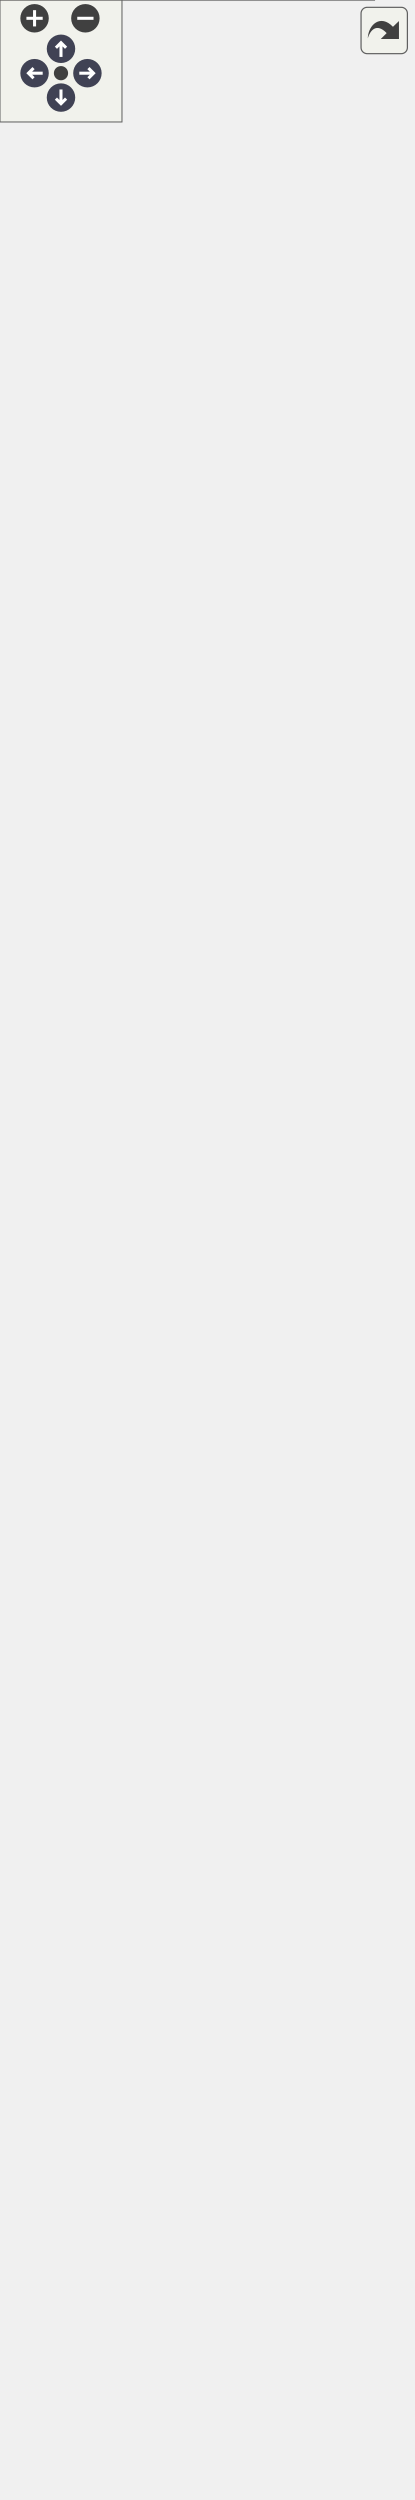
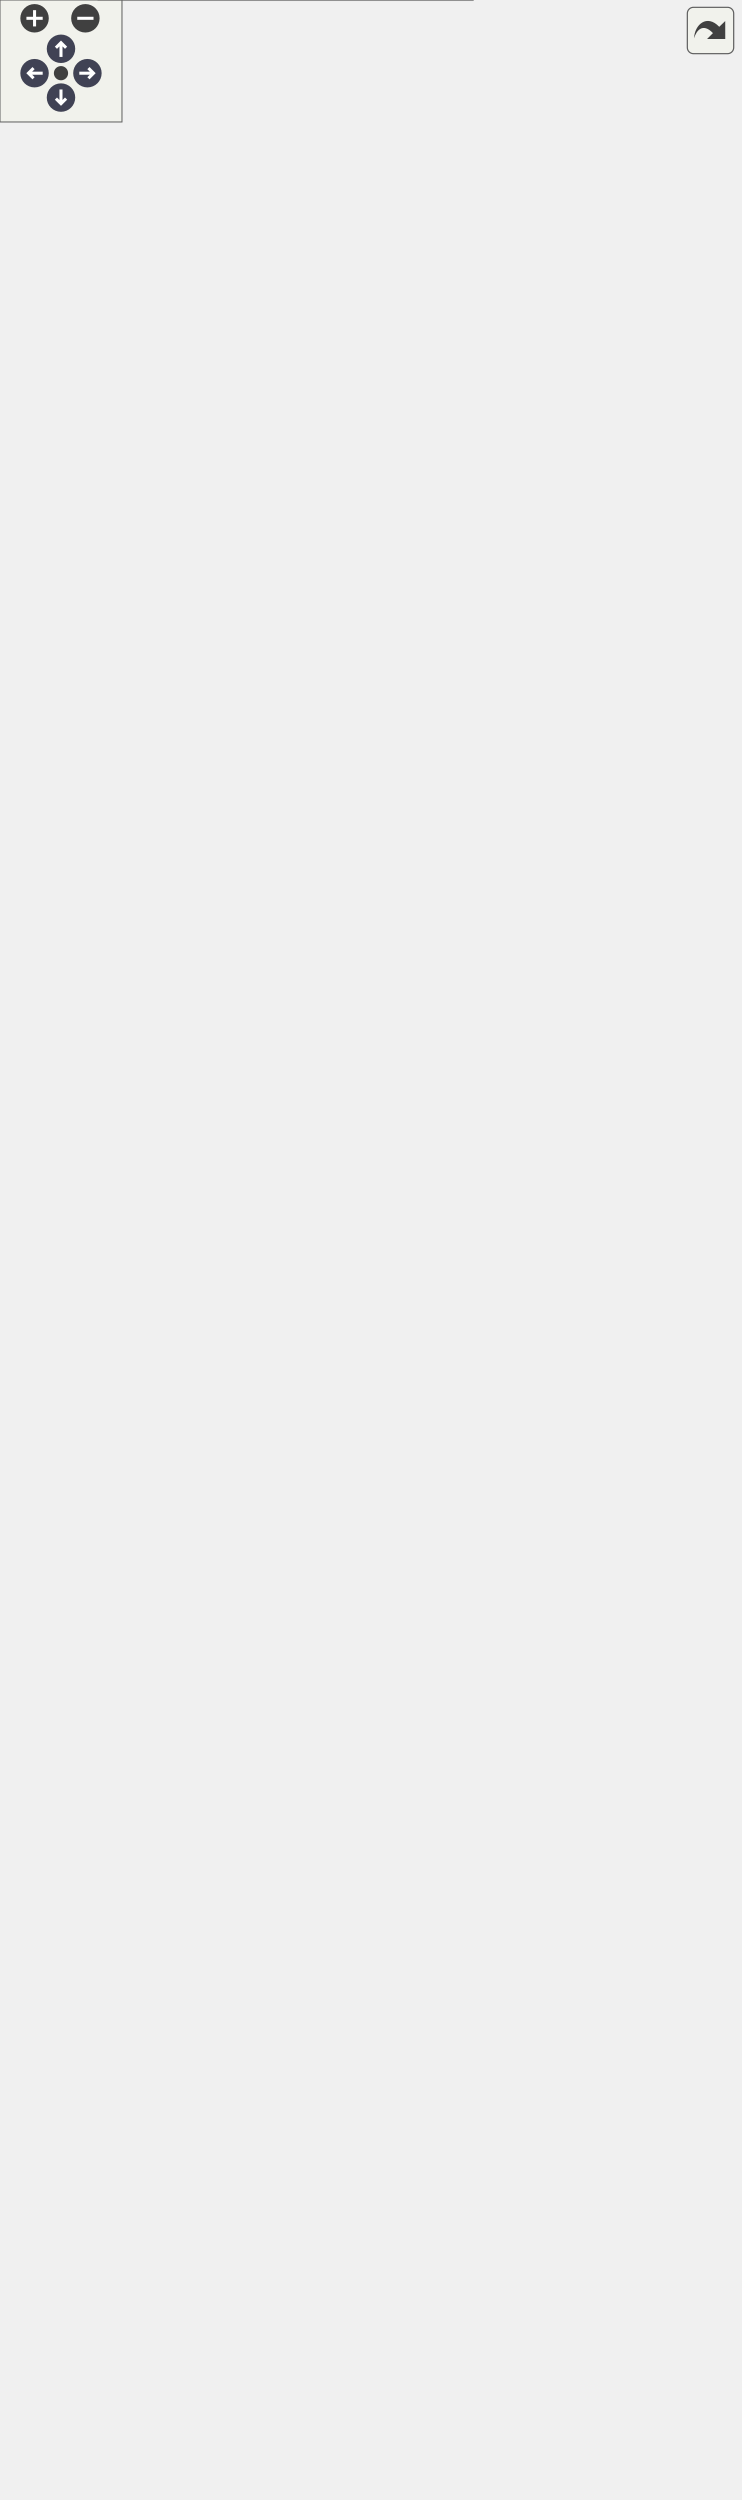
<svg xmlns="http://www.w3.org/2000/svg" xmlns:xlink="http://www.w3.org/1999/xlink" id="main" version="1.1" xml:space="preserve">
  <style type="text/css">
.node, .edge {opacity: 0.7;}
.node.selected, .edge.selected {opacity: 1;}
.edge:hover path { stroke: red; }
.edge:hover polygon { stroke: red; fill: red; }
</style>
  <defs>
    <circle id="rim" cx="0" cy="0" r="7" />
    <circle id="rim2" cx="0" cy="0" r="3.5" />
    <g id="zoomPlus">
      <use xlink:href="#rim" fill="#404040">
        <set attributeName="fill" to="#808080" begin="zoomplus.mouseover" end="zoomplus.mouseout" />
      </use>
      <path d="M-4,0h8M0,-4v8" fill="none" stroke="white" stroke-width="1.5" pointer-events="none" />
    </g>
    <g id="zoomMin">
      <use xlink:href="#rim" fill="#404040">
        <set attributeName="fill" to="#808080" begin="zoomminus.mouseover" end="zoomminus.mouseout" />
      </use>
      <path d="M-4,0h8" fill="none" stroke="white" stroke-width="1.5" pointer-events="none" />
    </g>
    <g id="arrowUp" transform="translate(30 24)">
      <use xlink:href="#rim" />
      <path pointer-events="none" fill="none" stroke="white" stroke-width="1.5" d="M0,-3.0v7 M-2.5,-0.5L0,-3.0L2.5,-0.5" />
    </g>
    <g id="arrowRight" transform="rotate(90) translate(36 -43)">
      <use xlink:href="#rim" />
      <path pointer-events="none" fill="none" stroke="white" stroke-width="1.5" d="M0,-3.0v7 M-2.5,-0.5L0,-3.0L2.5,-0.5" />
    </g>
    <g id="arrowDown" transform="rotate(180) translate(-30 -48)">
      <use xlink:href="#rim" />
      <path pointer-events="none" fill="none" stroke="white" stroke-width="1.5" d="M0,-3.0v7 M-2.5,-0.5L0,-3.0L2.5,-0.5" />
    </g>
    <g id="arrowLeft" transform="rotate(270) translate(-36 17)">
      <use xlink:href="#rim" />
      <path pointer-events="none" fill="none" stroke="white" stroke-width="1.5" d="M0,-3.0v7 M-2.5,-0.5L0,-3.0L2.5,-0.5" />
    </g>
    <g id="resetDef">
      <use xlink:href="#rim2" fill="#404040">
        <set attributeName="fill" to="#808080" begin="reset.mouseover" end="reset.mouseout" />
      </use>
    </g>
  </defs>
  <svg id="graph" class="graph">
    <g id="viewport">
      <g id="Node000001" class="node">
        <g id="a_Node000001">
          <a xlink:title="Main character driven directly by the player.">
-             <polygon fill="#999999" stroke="transparent" points="184,-979 0,-979 0,0 184,0 184,-979" />
-             <text text-anchor="start" x="60" y="-966.5" font-family="Malgun Gothic" font-size="10.00">APlayerActor</text>
-             <text text-anchor="start" x="4" y="-951.5" font-family="Malgun Gothic" font-size="10.00">+</text>
-             <text text-anchor="start" x="17" y="-951.5" font-family="Malgun Gothic" font-size="10.00">HoldPosition</text>
-             <text text-anchor="start" x="4" y="-936.5" font-family="Malgun Gothic" font-size="10.00">+</text>
-             <text text-anchor="start" x="17" y="-936.5" font-family="Malgun Gothic" font-size="10.00">HookCable</text>
-             <text text-anchor="start" x="4" y="-921.5" font-family="Malgun Gothic" font-size="10.00">+</text>
-             <text text-anchor="start" x="17" y="-921.5" font-family="Malgun Gothic" font-size="10.00">HookProjectileMesh</text>
-             <text text-anchor="start" x="4" y="-906.5" font-family="Malgun Gothic" font-size="10.00">+</text>
-             <text text-anchor="start" x="17" y="-906.5" font-family="Malgun Gothic" font-size="10.00">HookSystem</text>
-             <text text-anchor="start" x="4" y="-891.5" font-family="Malgun Gothic" font-size="10.00">+</text>
-             <text text-anchor="start" x="17" y="-891.5" font-family="Malgun Gothic" font-size="10.00">InteractionSystem</text>
-             <text text-anchor="start" x="4" y="-876.5" font-family="Malgun Gothic" font-size="10.00">#</text>
-             <text text-anchor="start" x="17" y="-876.5" font-family="Malgun Gothic" font-size="10.00">AnotherValue</text>
-             <text text-anchor="start" x="4" y="-861.5" font-family="Malgun Gothic" font-size="10.00">#</text>
-             <text text-anchor="start" x="17" y="-861.5" font-family="Malgun Gothic" font-size="10.00">FollowCamera</text>
-             <text text-anchor="start" x="4" y="-846.5" font-family="Malgun Gothic" font-size="10.00">#</text>
-             <text text-anchor="start" x="17" y="-846.5" font-family="Malgun Gothic" font-size="10.00">HookComp</text>
-             <text text-anchor="start" x="4" y="-831.5" font-family="Malgun Gothic" font-size="10.00">#</text>
-             <text text-anchor="start" x="17" y="-831.5" font-family="Malgun Gothic" font-size="10.00">LookPitch</text>
-             <text text-anchor="start" x="4" y="-816.5" font-family="Malgun Gothic" font-size="10.00">#</text>
-             <text text-anchor="start" x="17" y="-816.5" font-family="Malgun Gothic" font-size="10.00">MoveComp</text>
-             <text text-anchor="start" x="4" y="-801.5" font-family="Malgun Gothic" font-size="10.00">#</text>
-             <text text-anchor="start" x="17" y="-801.5" font-family="Malgun Gothic" font-size="10.00">SpringArmComp</text>
-             <text text-anchor="start" x="4" y="-786.5" font-family="Malgun Gothic" font-size="10.00">#</text>
-             <text text-anchor="start" x="17" y="-786.5" font-family="Malgun Gothic" font-size="10.00">VoiceConversationSystem</text>
-             <text text-anchor="start" x="6.5" y="-771.5" font-family="Malgun Gothic" font-size="10.00">-</text>
-             <text text-anchor="start" x="17" y="-771.5" font-family="Malgun Gothic" font-size="10.00">bIsJumpStart</text>
-             <text text-anchor="start" x="6.5" y="-756.5" font-family="Malgun Gothic" font-size="10.00">-</text>
-             <text text-anchor="start" x="17" y="-756.5" font-family="Malgun Gothic" font-size="10.00">bIsRequest</text>
-             <text text-anchor="start" x="6.5" y="-741.5" font-family="Malgun Gothic" font-size="10.00">-</text>
-             <text text-anchor="start" x="17" y="-741.5" font-family="Malgun Gothic" font-size="10.00">bIsRunning</text>
-             <text text-anchor="start" x="6.5" y="-726.5" font-family="Malgun Gothic" font-size="10.00">-</text>
-             <text text-anchor="start" x="17" y="-726.5" font-family="Malgun Gothic" font-size="10.00">CompassMarkerMap</text>
-             <text text-anchor="start" x="6.5" y="-711.5" font-family="Malgun Gothic" font-size="10.00">-</text>
-             <text text-anchor="start" x="17" y="-711.5" font-family="Malgun Gothic" font-size="10.00">MainWidget</text>
-             <text text-anchor="start" x="6.5" y="-696.5" font-family="Malgun Gothic" font-size="10.00">-</text>
-             <text text-anchor="start" x="17" y="-696.5" font-family="Malgun Gothic" font-size="10.00">MainWidgetClass</text>
-             <text text-anchor="start" x="6.5" y="-681.5" font-family="Malgun Gothic" font-size="10.00">-</text>
-             <text text-anchor="start" x="17" y="-681.5" font-family="Malgun Gothic" font-size="10.00">PendingTeleportTransform</text>
-             <text text-anchor="start" x="6.5" y="-666.5" font-family="Malgun Gothic" font-size="10.00">-</text>
-             <text text-anchor="start" x="17" y="-666.5" font-family="Malgun Gothic" font-size="10.00">RunSpeed</text>
-             <text text-anchor="start" x="6.5" y="-651.5" font-family="Malgun Gothic" font-size="10.00">-</text>
-             <text text-anchor="start" x="17" y="-651.5" font-family="Malgun Gothic" font-size="10.00">ToastWidget</text>
-             <text text-anchor="start" x="6.5" y="-636.5" font-family="Malgun Gothic" font-size="10.00">-</text>
-             <text text-anchor="start" x="17" y="-636.5" font-family="Malgun Gothic" font-size="10.00">ToastWidgetClass</text>
-             <text text-anchor="start" x="6.5" y="-621.5" font-family="Malgun Gothic" font-size="10.00">-</text>
-             <text text-anchor="start" x="17" y="-621.5" font-family="Malgun Gothic" font-size="10.00">WalkSpeed</text>
-             <text text-anchor="start" x="4" y="-606.5" font-family="Malgun Gothic" font-size="10.00">+</text>
-             <text text-anchor="start" x="17" y="-606.5" font-family="Malgun Gothic" font-size="10.00">APlayerActor()</text>
-             <text text-anchor="start" x="4" y="-591.5" font-family="Malgun Gothic" font-size="10.00">+</text>
-             <text text-anchor="start" x="17" y="-591.5" font-family="Malgun Gothic" font-size="10.00">Client_ShowSpeakJudesPopup()</text>
-             <text text-anchor="start" x="4" y="-576.5" font-family="Malgun Gothic" font-size="10.00">+</text>
-             <text text-anchor="start" x="17" y="-576.5" font-family="Malgun Gothic" font-size="10.00">ClientRPC_ShowGameMessage()</text>
-             <text text-anchor="start" x="4" y="-561.5" font-family="Malgun Gothic" font-size="10.00">+</text>
-             <text text-anchor="start" x="17" y="-561.5" font-family="Malgun Gothic" font-size="10.00">Cmd_Info()</text>
-             <text text-anchor="start" x="4" y="-546.5" font-family="Malgun Gothic" font-size="10.00">+</text>
-             <text text-anchor="start" x="17" y="-546.5" font-family="Malgun Gothic" font-size="10.00">Cmd_Jump()</text>
-             <text text-anchor="start" x="4" y="-531.5" font-family="Malgun Gothic" font-size="10.00">+</text>
-             <text text-anchor="start" x="17" y="-531.5" font-family="Malgun Gothic" font-size="10.00">Cmd_Look()</text>
-             <text text-anchor="start" x="4" y="-516.5" font-family="Malgun Gothic" font-size="10.00">+</text>
-             <text text-anchor="start" x="17" y="-516.5" font-family="Malgun Gothic" font-size="10.00">Cmd_Move()</text>
-             <text text-anchor="start" x="4" y="-501.5" font-family="Malgun Gothic" font-size="10.00">+</text>
-             <text text-anchor="start" x="17" y="-501.5" font-family="Malgun Gothic" font-size="10.00">Cmd_RecordEnd()</text>
-             <text text-anchor="start" x="4" y="-486.5" font-family="Malgun Gothic" font-size="10.00">+</text>
-             <text text-anchor="start" x="17" y="-486.5" font-family="Malgun Gothic" font-size="10.00">Cmd_RecordStart()</text>
-             <text text-anchor="start" x="4" y="-471.5" font-family="Malgun Gothic" font-size="10.00">+</text>
-             <text text-anchor="start" x="17" y="-471.5" font-family="Malgun Gothic" font-size="10.00">Cmd_Run()</text>
-             <text text-anchor="start" x="4" y="-456.5" font-family="Malgun Gothic" font-size="10.00">+</text>
-             <text text-anchor="start" x="17" y="-456.5" font-family="Malgun Gothic" font-size="10.00">Cmd_StopMove()</text>
-             <text text-anchor="start" x="4" y="-441.5" font-family="Malgun Gothic" font-size="10.00">+</text>
-             <text text-anchor="start" x="17" y="-441.5" font-family="Malgun Gothic" font-size="10.00">GetIsJumpStart()</text>
-             <text text-anchor="start" x="4" y="-426.5" font-family="Malgun Gothic" font-size="10.00">+</text>
-             <text text-anchor="start" x="17" y="-426.5" font-family="Malgun Gothic" font-size="10.00">GetIsRunning()</text>
-             <text text-anchor="start" x="4" y="-411.5" font-family="Malgun Gothic" font-size="10.00">+</text>
-             <text text-anchor="start" x="17" y="-411.5" font-family="Malgun Gothic" font-size="10.00">GetMainWidget()</text>
-             <text text-anchor="start" x="4" y="-396.5" font-family="Malgun Gothic" font-size="10.00">+</text>
-             <text text-anchor="start" x="17" y="-396.5" font-family="Malgun Gothic" font-size="10.00">GetQuestRole()</text>
-             <text text-anchor="start" x="4" y="-381.5" font-family="Malgun Gothic" font-size="10.00">+</text>
-             <text text-anchor="start" x="17" y="-381.5" font-family="Malgun Gothic" font-size="10.00">IsControlEnabled()</text>
-             <text text-anchor="start" x="4" y="-366.5" font-family="Malgun Gothic" font-size="10.00">+</text>
-             <text text-anchor="start" x="17" y="-366.5" font-family="Malgun Gothic" font-size="10.00">MulticastRPC_DoJump()</text>
-             <text text-anchor="start" x="4" y="-351.5" font-family="Malgun Gothic" font-size="10.00">+</text>
-             <text text-anchor="start" x="17" y="-351.5" font-family="Malgun Gothic" font-size="10.00">MulticastRPC_DoJumpStart()</text>
-             <text text-anchor="start" x="4" y="-336.5" font-family="Malgun Gothic" font-size="10.00">+</text>
-             <text text-anchor="start" x="17" y="-336.5" font-family="Malgun Gothic" font-size="10.00">MulticastRPC_DoRun()</text>
-             <text text-anchor="start" x="4" y="-321.5" font-family="Malgun Gothic" font-size="10.00">+</text>
-             <text text-anchor="start" x="17" y="-321.5" font-family="Malgun Gothic" font-size="10.00">MulticastRPC_StopMove()</text>
-             <text text-anchor="start" x="17" y="-306.5" font-family="Malgun Gothic" font-size="10.00">그리고 12개 더...</text>
-             <text text-anchor="start" x="4" y="-291.5" font-family="Malgun Gothic" font-size="10.00">#</text>
-             <text text-anchor="start" x="17" y="-291.5" font-family="Malgun Gothic" font-size="10.00">BeginPlay()</text>
-             <text text-anchor="start" x="4" y="-276.5" font-family="Malgun Gothic" font-size="10.00">#</text>
-             <text text-anchor="start" x="17" y="-276.5" font-family="Malgun Gothic" font-size="10.00">GetLifetimeReplicatedProps()</text>
-             <text text-anchor="start" x="4" y="-261.5" font-family="Malgun Gothic" font-size="10.00">#</text>
-             <text text-anchor="start" x="17" y="-261.5" font-family="Malgun Gothic" font-size="10.00">OnRep_AnotherValue()</text>
-             <text text-anchor="start" x="4" y="-246.5" font-family="Malgun Gothic" font-size="10.00">#</text>
-             <text text-anchor="start" x="17" y="-246.5" font-family="Malgun Gothic" font-size="10.00">OnRep_Controller()</text>
-             <text text-anchor="start" x="4" y="-231.5" font-family="Malgun Gothic" font-size="10.00">#</text>
-             <text text-anchor="start" x="17" y="-231.5" font-family="Malgun Gothic" font-size="10.00">OnRep_LookPitch()</text>
-             <text text-anchor="start" x="4" y="-216.5" font-family="Malgun Gothic" font-size="10.00">#</text>
-             <text text-anchor="start" x="17" y="-216.5" font-family="Malgun Gothic" font-size="10.00">PossessedBy()</text>
-             <text text-anchor="start" x="4" y="-201.5" font-family="Malgun Gothic" font-size="10.00">#</text>
-             <text text-anchor="start" x="17" y="-201.5" font-family="Malgun Gothic" font-size="10.00">RecoveryMovementMode()</text>
-             <text text-anchor="start" x="4" y="-186.5" font-family="Malgun Gothic" font-size="10.00">#</text>
-             <text text-anchor="start" x="17" y="-186.5" font-family="Malgun Gothic" font-size="10.00">Tick()</text>
-             <text text-anchor="start" x="6.5" y="-171.5" font-family="Malgun Gothic" font-size="10.00">-</text>
-             <text text-anchor="start" x="17" y="-171.5" font-family="Malgun Gothic" font-size="10.00">ApplyAnotherValue()</text>
-             <text text-anchor="start" x="6.5" y="-156.5" font-family="Malgun Gothic" font-size="10.00">-</text>
-             <text text-anchor="start" x="17" y="-156.5" font-family="Malgun Gothic" font-size="10.00">CreateMainWidget()</text>
-             <text text-anchor="start" x="6.5" y="-141.5" font-family="Malgun Gothic" font-size="10.00">-</text>
-             <text text-anchor="start" x="17" y="-141.5" font-family="Malgun Gothic" font-size="10.00">CreateToastWidget()</text>
-             <text text-anchor="start" x="6.5" y="-126.5" font-family="Malgun Gothic" font-size="10.00">-</text>
-             <text text-anchor="start" x="17" y="-126.5" font-family="Malgun Gothic" font-size="10.00">FindRelativeRotationAtTarget()</text>
-             <text text-anchor="start" x="6.5" y="-111.5" font-family="Malgun Gothic" font-size="10.00">-</text>
-             <text text-anchor="start" x="17" y="-111.5" font-family="Malgun Gothic" font-size="10.00">IsMainMap()</text>
-             <text text-anchor="start" x="6.5" y="-96.5" font-family="Malgun Gothic" font-size="10.00">-</text>
-             <text text-anchor="start" x="17" y="-96.5" font-family="Malgun Gothic" font-size="10.00">OnFadeOutCompleteForTeleport()</text>
-             <text text-anchor="start" x="6.5" y="-81.5" font-family="Malgun Gothic" font-size="10.00">-</text>
-             <text text-anchor="start" x="17" y="-81.5" font-family="Malgun Gothic" font-size="10.00">OnResponseListenAudio()</text>
-             <text text-anchor="start" x="6.5" y="-66.5" font-family="Malgun Gothic" font-size="10.00">-</text>
-             <text text-anchor="start" x="17" y="-66.5" font-family="Malgun Gothic" font-size="10.00">OnResponseSpeakAudio()</text>
-             <text text-anchor="start" x="6.5" y="-51.5" font-family="Malgun Gothic" font-size="10.00">-</text>
-             <text text-anchor="start" x="17" y="-51.5" font-family="Malgun Gothic" font-size="10.00">OnRoomIdUpdated()</text>
-             <text text-anchor="start" x="6.5" y="-36.5" font-family="Malgun Gothic" font-size="10.00">-</text>
-             <text text-anchor="start" x="17" y="-36.5" font-family="Malgun Gothic" font-size="10.00">OnRoomLevelUpdated()</text>
-             <text text-anchor="start" x="6.5" y="-21.5" font-family="Malgun Gothic" font-size="10.00">-</text>
-             <text text-anchor="start" x="17" y="-21.5" font-family="Malgun Gothic" font-size="10.00">OnTeleportAllPlayers()</text>
-             <text text-anchor="start" x="6.5" y="-6.5" font-family="Malgun Gothic" font-size="10.00">-</text>
-             <text text-anchor="start" x="17" y="-6.5" font-family="Malgun Gothic" font-size="10.00">UpdateCompassMarkers()</text>
-             <polygon fill="#666666" stroke="#666666" points="0,-961.5 0,-961.5 184,-961.5 184,-961.5 0,-961.5" />
-             <polygon fill="#666666" stroke="#666666" points="0,-616.5 0,-616.5 15,-616.5 15,-616.5 0,-616.5" />
-             <polygon fill="#666666" stroke="#666666" points="15,-616.5 15,-616.5 184,-616.5 184,-616.5 15,-616.5" />
-             <polygon fill="none" stroke="#666666" points="0,0 0,-979 184,-979 184,0 0,0" />
+             <polygon fill="#999999" stroke="transparent" points="232.5,-979 48.5,-979 48.5,0 232.5,0 232.5,-979" />
+             <text text-anchor="start" x="108.5" y="-966.5" font-family="Malgun Gothic" font-size="10.00">APlayerActor</text>
+             <text text-anchor="start" x="52.5" y="-951.5" font-family="Malgun Gothic" font-size="10.00">+</text>
+             <text text-anchor="start" x="65.5" y="-951.5" font-family="Malgun Gothic" font-size="10.00">HoldPosition</text>
+             <text text-anchor="start" x="52.5" y="-936.5" font-family="Malgun Gothic" font-size="10.00">+</text>
+             <text text-anchor="start" x="65.5" y="-936.5" font-family="Malgun Gothic" font-size="10.00">HookCable</text>
+             <text text-anchor="start" x="52.5" y="-921.5" font-family="Malgun Gothic" font-size="10.00">+</text>
+             <text text-anchor="start" x="65.5" y="-921.5" font-family="Malgun Gothic" font-size="10.00">HookProjectileMesh</text>
+             <text text-anchor="start" x="52.5" y="-906.5" font-family="Malgun Gothic" font-size="10.00">+</text>
+             <text text-anchor="start" x="65.5" y="-906.5" font-family="Malgun Gothic" font-size="10.00">HookSystem</text>
+             <text text-anchor="start" x="52.5" y="-891.5" font-family="Malgun Gothic" font-size="10.00">+</text>
+             <text text-anchor="start" x="65.5" y="-891.5" font-family="Malgun Gothic" font-size="10.00">InteractionSystem</text>
+             <text text-anchor="start" x="52.5" y="-876.5" font-family="Malgun Gothic" font-size="10.00">#</text>
+             <text text-anchor="start" x="65.5" y="-876.5" font-family="Malgun Gothic" font-size="10.00">AnotherValue</text>
+             <text text-anchor="start" x="52.5" y="-861.5" font-family="Malgun Gothic" font-size="10.00">#</text>
+             <text text-anchor="start" x="65.5" y="-861.5" font-family="Malgun Gothic" font-size="10.00">FollowCamera</text>
+             <text text-anchor="start" x="52.5" y="-846.5" font-family="Malgun Gothic" font-size="10.00">#</text>
+             <text text-anchor="start" x="65.5" y="-846.5" font-family="Malgun Gothic" font-size="10.00">HookComp</text>
+             <text text-anchor="start" x="52.5" y="-831.5" font-family="Malgun Gothic" font-size="10.00">#</text>
+             <text text-anchor="start" x="65.5" y="-831.5" font-family="Malgun Gothic" font-size="10.00">LookPitch</text>
+             <text text-anchor="start" x="52.5" y="-816.5" font-family="Malgun Gothic" font-size="10.00">#</text>
+             <text text-anchor="start" x="65.5" y="-816.5" font-family="Malgun Gothic" font-size="10.00">MoveComp</text>
+             <text text-anchor="start" x="52.5" y="-801.5" font-family="Malgun Gothic" font-size="10.00">#</text>
+             <text text-anchor="start" x="65.5" y="-801.5" font-family="Malgun Gothic" font-size="10.00">SpringArmComp</text>
+             <text text-anchor="start" x="52.5" y="-786.5" font-family="Malgun Gothic" font-size="10.00">#</text>
+             <text text-anchor="start" x="65.5" y="-786.5" font-family="Malgun Gothic" font-size="10.00">VoiceConversationSystem</text>
+             <text text-anchor="start" x="55" y="-771.5" font-family="Malgun Gothic" font-size="10.00">-</text>
+             <text text-anchor="start" x="65.5" y="-771.5" font-family="Malgun Gothic" font-size="10.00">bIsJumpStart</text>
+             <text text-anchor="start" x="55" y="-756.5" font-family="Malgun Gothic" font-size="10.00">-</text>
+             <text text-anchor="start" x="65.5" y="-756.5" font-family="Malgun Gothic" font-size="10.00">bIsRequest</text>
+             <text text-anchor="start" x="55" y="-741.5" font-family="Malgun Gothic" font-size="10.00">-</text>
+             <text text-anchor="start" x="65.5" y="-741.5" font-family="Malgun Gothic" font-size="10.00">bIsRunning</text>
+             <text text-anchor="start" x="55" y="-726.5" font-family="Malgun Gothic" font-size="10.00">-</text>
+             <text text-anchor="start" x="65.5" y="-726.5" font-family="Malgun Gothic" font-size="10.00">CompassMarkerMap</text>
+             <text text-anchor="start" x="55" y="-711.5" font-family="Malgun Gothic" font-size="10.00">-</text>
+             <text text-anchor="start" x="65.5" y="-711.5" font-family="Malgun Gothic" font-size="10.00">MainWidget</text>
+             <text text-anchor="start" x="55" y="-696.5" font-family="Malgun Gothic" font-size="10.00">-</text>
+             <text text-anchor="start" x="65.5" y="-696.5" font-family="Malgun Gothic" font-size="10.00">MainWidgetClass</text>
+             <text text-anchor="start" x="55" y="-681.5" font-family="Malgun Gothic" font-size="10.00">-</text>
+             <text text-anchor="start" x="65.5" y="-681.5" font-family="Malgun Gothic" font-size="10.00">PendingTeleportTransform</text>
+             <text text-anchor="start" x="55" y="-666.5" font-family="Malgun Gothic" font-size="10.00">-</text>
+             <text text-anchor="start" x="65.5" y="-666.5" font-family="Malgun Gothic" font-size="10.00">RunSpeed</text>
+             <text text-anchor="start" x="55" y="-651.5" font-family="Malgun Gothic" font-size="10.00">-</text>
+             <text text-anchor="start" x="65.5" y="-651.5" font-family="Malgun Gothic" font-size="10.00">ToastWidget</text>
+             <text text-anchor="start" x="55" y="-636.5" font-family="Malgun Gothic" font-size="10.00">-</text>
+             <text text-anchor="start" x="65.5" y="-636.5" font-family="Malgun Gothic" font-size="10.00">ToastWidgetClass</text>
+             <text text-anchor="start" x="55" y="-621.5" font-family="Malgun Gothic" font-size="10.00">-</text>
+             <text text-anchor="start" x="65.5" y="-621.5" font-family="Malgun Gothic" font-size="10.00">WalkSpeed</text>
+             <text text-anchor="start" x="52.5" y="-606.5" font-family="Malgun Gothic" font-size="10.00">+</text>
+             <text text-anchor="start" x="65.5" y="-606.5" font-family="Malgun Gothic" font-size="10.00">APlayerActor()</text>
+             <text text-anchor="start" x="52.5" y="-591.5" font-family="Malgun Gothic" font-size="10.00">+</text>
+             <text text-anchor="start" x="65.5" y="-591.5" font-family="Malgun Gothic" font-size="10.00">Client_ShowSpeakJudesPopup()</text>
+             <text text-anchor="start" x="52.5" y="-576.5" font-family="Malgun Gothic" font-size="10.00">+</text>
+             <text text-anchor="start" x="65.5" y="-576.5" font-family="Malgun Gothic" font-size="10.00">ClientRPC_ShowGameMessage()</text>
+             <text text-anchor="start" x="52.5" y="-561.5" font-family="Malgun Gothic" font-size="10.00">+</text>
+             <text text-anchor="start" x="65.5" y="-561.5" font-family="Malgun Gothic" font-size="10.00">Cmd_Info()</text>
+             <text text-anchor="start" x="52.5" y="-546.5" font-family="Malgun Gothic" font-size="10.00">+</text>
+             <text text-anchor="start" x="65.5" y="-546.5" font-family="Malgun Gothic" font-size="10.00">Cmd_Jump()</text>
+             <text text-anchor="start" x="52.5" y="-531.5" font-family="Malgun Gothic" font-size="10.00">+</text>
+             <text text-anchor="start" x="65.5" y="-531.5" font-family="Malgun Gothic" font-size="10.00">Cmd_Look()</text>
+             <text text-anchor="start" x="52.5" y="-516.5" font-family="Malgun Gothic" font-size="10.00">+</text>
+             <text text-anchor="start" x="65.5" y="-516.5" font-family="Malgun Gothic" font-size="10.00">Cmd_Move()</text>
+             <text text-anchor="start" x="52.5" y="-501.5" font-family="Malgun Gothic" font-size="10.00">+</text>
+             <text text-anchor="start" x="65.5" y="-501.5" font-family="Malgun Gothic" font-size="10.00">Cmd_RecordEnd()</text>
+             <text text-anchor="start" x="52.5" y="-486.5" font-family="Malgun Gothic" font-size="10.00">+</text>
+             <text text-anchor="start" x="65.5" y="-486.5" font-family="Malgun Gothic" font-size="10.00">Cmd_RecordStart()</text>
+             <text text-anchor="start" x="52.5" y="-471.5" font-family="Malgun Gothic" font-size="10.00">+</text>
+             <text text-anchor="start" x="65.5" y="-471.5" font-family="Malgun Gothic" font-size="10.00">Cmd_Run()</text>
+             <text text-anchor="start" x="52.5" y="-456.5" font-family="Malgun Gothic" font-size="10.00">+</text>
+             <text text-anchor="start" x="65.5" y="-456.5" font-family="Malgun Gothic" font-size="10.00">Cmd_StopMove()</text>
+             <text text-anchor="start" x="52.5" y="-441.5" font-family="Malgun Gothic" font-size="10.00">+</text>
+             <text text-anchor="start" x="65.5" y="-441.5" font-family="Malgun Gothic" font-size="10.00">GetIsJumpStart()</text>
+             <text text-anchor="start" x="52.5" y="-426.5" font-family="Malgun Gothic" font-size="10.00">+</text>
+             <text text-anchor="start" x="65.5" y="-426.5" font-family="Malgun Gothic" font-size="10.00">GetIsRunning()</text>
+             <text text-anchor="start" x="52.5" y="-411.5" font-family="Malgun Gothic" font-size="10.00">+</text>
+             <text text-anchor="start" x="65.5" y="-411.5" font-family="Malgun Gothic" font-size="10.00">GetMainWidget()</text>
+             <text text-anchor="start" x="52.5" y="-396.5" font-family="Malgun Gothic" font-size="10.00">+</text>
+             <text text-anchor="start" x="65.5" y="-396.5" font-family="Malgun Gothic" font-size="10.00">GetQuestRole()</text>
+             <text text-anchor="start" x="52.5" y="-381.5" font-family="Malgun Gothic" font-size="10.00">+</text>
+             <text text-anchor="start" x="65.5" y="-381.5" font-family="Malgun Gothic" font-size="10.00">IsControlEnabled()</text>
+             <text text-anchor="start" x="52.5" y="-366.5" font-family="Malgun Gothic" font-size="10.00">+</text>
+             <text text-anchor="start" x="65.5" y="-366.5" font-family="Malgun Gothic" font-size="10.00">MulticastRPC_DoJump()</text>
+             <text text-anchor="start" x="52.5" y="-351.5" font-family="Malgun Gothic" font-size="10.00">+</text>
+             <text text-anchor="start" x="65.5" y="-351.5" font-family="Malgun Gothic" font-size="10.00">MulticastRPC_DoJumpStart()</text>
+             <text text-anchor="start" x="52.5" y="-336.5" font-family="Malgun Gothic" font-size="10.00">+</text>
+             <text text-anchor="start" x="65.5" y="-336.5" font-family="Malgun Gothic" font-size="10.00">MulticastRPC_DoRun()</text>
+             <text text-anchor="start" x="52.5" y="-321.5" font-family="Malgun Gothic" font-size="10.00">+</text>
+             <text text-anchor="start" x="65.5" y="-321.5" font-family="Malgun Gothic" font-size="10.00">MulticastRPC_StopMove()</text>
+             <text text-anchor="start" x="65.5" y="-306.5" font-family="Malgun Gothic" font-size="10.00">그리고 12개 더...</text>
+             <text text-anchor="start" x="52.5" y="-291.5" font-family="Malgun Gothic" font-size="10.00">#</text>
+             <text text-anchor="start" x="65.5" y="-291.5" font-family="Malgun Gothic" font-size="10.00">BeginPlay()</text>
+             <text text-anchor="start" x="52.5" y="-276.5" font-family="Malgun Gothic" font-size="10.00">#</text>
+             <text text-anchor="start" x="65.5" y="-276.5" font-family="Malgun Gothic" font-size="10.00">GetLifetimeReplicatedProps()</text>
+             <text text-anchor="start" x="52.5" y="-261.5" font-family="Malgun Gothic" font-size="10.00">#</text>
+             <text text-anchor="start" x="65.5" y="-261.5" font-family="Malgun Gothic" font-size="10.00">OnRep_AnotherValue()</text>
+             <text text-anchor="start" x="52.5" y="-246.5" font-family="Malgun Gothic" font-size="10.00">#</text>
+             <text text-anchor="start" x="65.5" y="-246.5" font-family="Malgun Gothic" font-size="10.00">OnRep_Controller()</text>
+             <text text-anchor="start" x="52.5" y="-231.5" font-family="Malgun Gothic" font-size="10.00">#</text>
+             <text text-anchor="start" x="65.5" y="-231.5" font-family="Malgun Gothic" font-size="10.00">OnRep_LookPitch()</text>
+             <text text-anchor="start" x="52.5" y="-216.5" font-family="Malgun Gothic" font-size="10.00">#</text>
+             <text text-anchor="start" x="65.5" y="-216.5" font-family="Malgun Gothic" font-size="10.00">PossessedBy()</text>
+             <text text-anchor="start" x="52.5" y="-201.5" font-family="Malgun Gothic" font-size="10.00">#</text>
+             <text text-anchor="start" x="65.5" y="-201.5" font-family="Malgun Gothic" font-size="10.00">RecoveryMovementMode()</text>
+             <text text-anchor="start" x="52.5" y="-186.5" font-family="Malgun Gothic" font-size="10.00">#</text>
+             <text text-anchor="start" x="65.5" y="-186.5" font-family="Malgun Gothic" font-size="10.00">Tick()</text>
+             <text text-anchor="start" x="55" y="-171.5" font-family="Malgun Gothic" font-size="10.00">-</text>
+             <text text-anchor="start" x="65.5" y="-171.5" font-family="Malgun Gothic" font-size="10.00">ApplyAnotherValue()</text>
+             <text text-anchor="start" x="55" y="-156.5" font-family="Malgun Gothic" font-size="10.00">-</text>
+             <text text-anchor="start" x="65.5" y="-156.5" font-family="Malgun Gothic" font-size="10.00">CreateMainWidget()</text>
+             <text text-anchor="start" x="55" y="-141.5" font-family="Malgun Gothic" font-size="10.00">-</text>
+             <text text-anchor="start" x="65.5" y="-141.5" font-family="Malgun Gothic" font-size="10.00">CreateToastWidget()</text>
+             <text text-anchor="start" x="55" y="-126.5" font-family="Malgun Gothic" font-size="10.00">-</text>
+             <text text-anchor="start" x="65.5" y="-126.5" font-family="Malgun Gothic" font-size="10.00">FindRelativeRotationAtTarget()</text>
+             <text text-anchor="start" x="55" y="-111.5" font-family="Malgun Gothic" font-size="10.00">-</text>
+             <text text-anchor="start" x="65.5" y="-111.5" font-family="Malgun Gothic" font-size="10.00">IsMainMap()</text>
+             <text text-anchor="start" x="55" y="-96.5" font-family="Malgun Gothic" font-size="10.00">-</text>
+             <text text-anchor="start" x="65.5" y="-96.5" font-family="Malgun Gothic" font-size="10.00">OnFadeOutCompleteForTeleport()</text>
+             <text text-anchor="start" x="55" y="-81.5" font-family="Malgun Gothic" font-size="10.00">-</text>
+             <text text-anchor="start" x="65.5" y="-81.5" font-family="Malgun Gothic" font-size="10.00">OnResponseListenAudio()</text>
+             <text text-anchor="start" x="55" y="-66.5" font-family="Malgun Gothic" font-size="10.00">-</text>
+             <text text-anchor="start" x="65.5" y="-66.5" font-family="Malgun Gothic" font-size="10.00">OnResponseSpeakAudio()</text>
+             <text text-anchor="start" x="55" y="-51.5" font-family="Malgun Gothic" font-size="10.00">-</text>
+             <text text-anchor="start" x="65.5" y="-51.5" font-family="Malgun Gothic" font-size="10.00">OnRoomIdUpdated()</text>
+             <text text-anchor="start" x="55" y="-36.5" font-family="Malgun Gothic" font-size="10.00">-</text>
+             <text text-anchor="start" x="65.5" y="-36.5" font-family="Malgun Gothic" font-size="10.00">OnRoomLevelUpdated()</text>
+             <text text-anchor="start" x="55" y="-21.5" font-family="Malgun Gothic" font-size="10.00">-</text>
+             <text text-anchor="start" x="65.5" y="-21.5" font-family="Malgun Gothic" font-size="10.00">OnTeleportAllPlayers()</text>
+             <text text-anchor="start" x="55" y="-6.5" font-family="Malgun Gothic" font-size="10.00">-</text>
+             <text text-anchor="start" x="65.5" y="-6.5" font-family="Malgun Gothic" font-size="10.00">UpdateCompassMarkers()</text>
+             <polygon fill="#666666" stroke="#666666" points="48.5,-961.5 48.5,-961.5 232.5,-961.5 232.5,-961.5 48.5,-961.5" />
+             <polygon fill="#666666" stroke="#666666" points="48.5,-616.5 48.5,-616.5 63.5,-616.5 63.5,-616.5 48.5,-616.5" />
+             <polygon fill="#666666" stroke="#666666" points="63.5,-616.5 63.5,-616.5 232.5,-616.5 232.5,-616.5 63.5,-616.5" />
+             <polygon fill="none" stroke="#666666" points="48.5,0 48.5,-979 232.5,-979 232.5,0 48.5,0" />
          </a>
        </g>
      </g>
      <g id="Node000002" class="node">
        <g id="a_Node000002">
          <a xlink:title=" ">
-             <polygon fill="white" stroke="transparent" points="70.5,-1116.5 5.5,-1116.5 5.5,-1067.5 70.5,-1067.5 70.5,-1116.5" />
-             <text text-anchor="start" x="11" y="-1104" font-family="Malgun Gothic" font-size="10.00">ACharacter</text>
-             <text text-anchor="start" x="36.5" y="-1089" font-family="Malgun Gothic" font-size="10.00"> </text>
-             <text text-anchor="start" x="36.5" y="-1074" font-family="Malgun Gothic" font-size="10.00"> </text>
-             <polygon fill="#666666" stroke="#666666" points="6,-1099 6,-1099 71,-1099 71,-1099 6,-1099" />
-             <polygon fill="#666666" stroke="#666666" points="6,-1084 6,-1084 71,-1084 71,-1084 6,-1084" />
-             <polygon fill="none" stroke="#666666" points="5.5,-1067.5 5.5,-1116.5 70.5,-1116.5 70.5,-1067.5 5.5,-1067.5" />
+             <polygon fill="white" stroke="transparent" points="65,-1116.5 0,-1116.5 0,-1067.5 65,-1067.5 65,-1116.5" />
+             <text text-anchor="start" x="5.5" y="-1104" font-family="Malgun Gothic" font-size="10.00">ACharacter</text>
+             <text text-anchor="start" x="31" y="-1089" font-family="Malgun Gothic" font-size="10.00"> </text>
+             <text text-anchor="start" x="31" y="-1074" font-family="Malgun Gothic" font-size="10.00"> </text>
+             <polygon fill="#666666" stroke="#666666" points="0.5,-1099 0.5,-1099 65.5,-1099 65.5,-1099 0.5,-1099" />
+             <polygon fill="#666666" stroke="#666666" points="0.5,-1084 0.5,-1084 65.5,-1084 65.5,-1084 0.5,-1084" />
+             <polygon fill="none" stroke="#666666" points="0,-1067.5 0,-1116.5 65,-1116.5 65,-1067.5 0,-1067.5" />
          </a>
        </g>
      </g>
      <g id="edge1_Node000001_Node000002" class="edge">
        <g id="a_edge1_Node000001_Node000002">
          <a xlink:title=" ">
-             <path fill="none" stroke="#63b8ff" d="M41.02,-1057.41C42.78,-1037.9 45.2,-1010.92 48.05,-979.24" />
-             <polygon fill="none" stroke="#63b8ff" points="37.53,-1057.19 40.12,-1067.46 44.5,-1057.81 37.53,-1057.19" />
+             <path fill="none" stroke="#63b8ff" d="M38.54,-1057.41C42.05,-1037.9 46.9,-1010.92 52.6,-979.24" />
+             <polygon fill="none" stroke="#63b8ff" points="35.06,-1057 36.73,-1067.46 41.95,-1058.24 35.06,-1057" />
          </a>
        </g>
      </g>
      <g id="Node000003" class="node">
        <g id="a_Node000003">
          <a xlink:href="classIControllable.html" target="_top" xlink:title=" ">
-             <polygon fill="white" stroke="transparent" points="203,-1169 89,-1169 89,-1015 203,-1015 203,-1169" />
-             <text text-anchor="start" x="114.5" y="-1157" font-family="Malgun Gothic" font-size="10.00">IControllable</text>
-             <text text-anchor="start" x="144" y="-1142" font-family="Malgun Gothic" font-size="10.00"> </text>
-             <text text-anchor="start" x="93" y="-1127" font-family="Malgun Gothic" font-size="10.00">+</text>
-             <text text-anchor="start" x="106" y="-1127" font-family="Malgun Gothic" font-size="10.00">Cmd_Info()</text>
-             <text text-anchor="start" x="93" y="-1112" font-family="Malgun Gothic" font-size="10.00">+</text>
-             <text text-anchor="start" x="106" y="-1112" font-family="Malgun Gothic" font-size="10.00">Cmd_Jump()</text>
-             <text text-anchor="start" x="93" y="-1097" font-family="Malgun Gothic" font-size="10.00">+</text>
-             <text text-anchor="start" x="106" y="-1097" font-family="Malgun Gothic" font-size="10.00">Cmd_Look()</text>
-             <text text-anchor="start" x="93" y="-1082" font-family="Malgun Gothic" font-size="10.00">+</text>
-             <text text-anchor="start" x="106" y="-1082" font-family="Malgun Gothic" font-size="10.00">Cmd_Move()</text>
-             <text text-anchor="start" x="93" y="-1067" font-family="Malgun Gothic" font-size="10.00">+</text>
-             <text text-anchor="start" x="106" y="-1067" font-family="Malgun Gothic" font-size="10.00">Cmd_RecordEnd()</text>
-             <text text-anchor="start" x="93" y="-1052" font-family="Malgun Gothic" font-size="10.00">+</text>
-             <text text-anchor="start" x="106" y="-1052" font-family="Malgun Gothic" font-size="10.00">Cmd_RecordStart()</text>
-             <text text-anchor="start" x="93" y="-1037" font-family="Malgun Gothic" font-size="10.00">+</text>
-             <text text-anchor="start" x="106" y="-1037" font-family="Malgun Gothic" font-size="10.00">Cmd_Run()</text>
-             <text text-anchor="start" x="93" y="-1022" font-family="Malgun Gothic" font-size="10.00">+</text>
-             <text text-anchor="start" x="106" y="-1022" font-family="Malgun Gothic" font-size="10.00">Cmd_StopMove()</text>
-             <polygon fill="#666666" stroke="#666666" points="89,-1152 89,-1152 203,-1152 203,-1152 89,-1152" />
-             <polygon fill="#666666" stroke="#666666" points="89,-1137 89,-1137 203,-1137 203,-1137 89,-1137" />
-             <polygon fill="none" stroke="#666666" points="89,-1015 89,-1169 203,-1169 203,-1015 89,-1015" />
+             <polygon fill="white" stroke="transparent" points="197.5,-1169 83.5,-1169 83.5,-1015 197.5,-1015 197.5,-1169" />
+             <text text-anchor="start" x="109" y="-1157" font-family="Malgun Gothic" font-size="10.00">IControllable</text>
+             <text text-anchor="start" x="138.5" y="-1142" font-family="Malgun Gothic" font-size="10.00"> </text>
+             <text text-anchor="start" x="87.5" y="-1127" font-family="Malgun Gothic" font-size="10.00">+</text>
+             <text text-anchor="start" x="100.5" y="-1127" font-family="Malgun Gothic" font-size="10.00">Cmd_Info()</text>
+             <text text-anchor="start" x="87.5" y="-1112" font-family="Malgun Gothic" font-size="10.00">+</text>
+             <text text-anchor="start" x="100.5" y="-1112" font-family="Malgun Gothic" font-size="10.00">Cmd_Jump()</text>
+             <text text-anchor="start" x="87.5" y="-1097" font-family="Malgun Gothic" font-size="10.00">+</text>
+             <text text-anchor="start" x="100.5" y="-1097" font-family="Malgun Gothic" font-size="10.00">Cmd_Look()</text>
+             <text text-anchor="start" x="87.5" y="-1082" font-family="Malgun Gothic" font-size="10.00">+</text>
+             <text text-anchor="start" x="100.5" y="-1082" font-family="Malgun Gothic" font-size="10.00">Cmd_Move()</text>
+             <text text-anchor="start" x="87.5" y="-1067" font-family="Malgun Gothic" font-size="10.00">+</text>
+             <text text-anchor="start" x="100.5" y="-1067" font-family="Malgun Gothic" font-size="10.00">Cmd_RecordEnd()</text>
+             <text text-anchor="start" x="87.5" y="-1052" font-family="Malgun Gothic" font-size="10.00">+</text>
+             <text text-anchor="start" x="100.5" y="-1052" font-family="Malgun Gothic" font-size="10.00">Cmd_RecordStart()</text>
+             <text text-anchor="start" x="87.5" y="-1037" font-family="Malgun Gothic" font-size="10.00">+</text>
+             <text text-anchor="start" x="100.5" y="-1037" font-family="Malgun Gothic" font-size="10.00">Cmd_Run()</text>
+             <text text-anchor="start" x="87.5" y="-1022" font-family="Malgun Gothic" font-size="10.00">+</text>
+             <text text-anchor="start" x="100.5" y="-1022" font-family="Malgun Gothic" font-size="10.00">Cmd_StopMove()</text>
+             <polygon fill="#666666" stroke="#666666" points="83.5,-1152 83.5,-1152 197.5,-1152 197.5,-1152 83.5,-1152" />
+             <polygon fill="#666666" stroke="#666666" points="83.5,-1137 83.5,-1137 197.5,-1137 197.5,-1137 83.5,-1137" />
+             <polygon fill="none" stroke="#666666" points="83.5,-1015 83.5,-1169 197.5,-1169 197.5,-1015 83.5,-1015" />
          </a>
        </g>
      </g>
      <g id="edge2_Node000001_Node000003" class="edge">
        <g id="a_edge2_Node000001_Node000003">
          <a xlink:title=" ">
-             <path fill="none" stroke="#63b8ff" d="M138.25,-1004.86C137.52,-996.72 136.75,-988.13 135.94,-979.17" />
-             <polygon fill="none" stroke="#63b8ff" points="134.78,-1005.3 139.16,-1014.95 141.75,-1004.67 134.78,-1005.3" />
+             <path fill="none" stroke="#63b8ff" d="M140.5,-1004.86C140.5,-996.72 140.5,-988.13 140.5,-979.17" />
+             <polygon fill="none" stroke="#63b8ff" points="137,-1004.95 140.5,-1014.95 144,-1004.95 137,-1004.95" />
+           </a>
+         </g>
+       </g>
+       <g id="Node000004" class="node">
+         <g id="a_Node000004">
+           <a xlink:href="classICompassTargetInterface.html" target="_top" xlink:title=" ">
+             <polygon fill="white" stroke="transparent" points="363.5,-1146.5 215.5,-1146.5 215.5,-1037.5 363.5,-1037.5 363.5,-1146.5" />
+             <text text-anchor="start" x="228.5" y="-1134" font-family="Malgun Gothic" font-size="10.00">ICompassTargetInterface</text>
+             <text text-anchor="start" x="219.5" y="-1119" font-family="Malgun Gothic" font-size="10.00">+</text>
+             <text text-anchor="start" x="232.5" y="-1119" font-family="Malgun Gothic" font-size="10.00">bShowOnCompass</text>
+             <text text-anchor="start" x="219.5" y="-1104" font-family="Malgun Gothic" font-size="10.00">+</text>
+             <text text-anchor="start" x="232.5" y="-1104" font-family="Malgun Gothic" font-size="10.00">MarkerType</text>
+             <text text-anchor="start" x="219.5" y="-1089" font-family="Malgun Gothic" font-size="10.00">+</text>
+             <text text-anchor="start" x="232.5" y="-1089" font-family="Malgun Gothic" font-size="10.00">GetCompassMarkerType()</text>
+             <text text-anchor="start" x="219.5" y="-1074" font-family="Malgun Gothic" font-size="10.00">+</text>
+             <text text-anchor="start" x="232.5" y="-1074" font-family="Malgun Gothic" font-size="10.00">SetCompassMarkerInto()</text>
+             <text text-anchor="start" x="219.5" y="-1059" font-family="Malgun Gothic" font-size="10.00">+</text>
+             <text text-anchor="start" x="232.5" y="-1059" font-family="Malgun Gothic" font-size="10.00">SetShowOnCompass()</text>
+             <text text-anchor="start" x="219.5" y="-1044" font-family="Malgun Gothic" font-size="10.00">+</text>
+             <text text-anchor="start" x="232.5" y="-1044" font-family="Malgun Gothic" font-size="10.00">ShouldShowOnCompass()</text>
+             <polygon fill="#666666" stroke="#666666" points="215.5,-1129 215.5,-1129 363.5,-1129 363.5,-1129 215.5,-1129" />
+             <polygon fill="#666666" stroke="#666666" points="215.5,-1099 215.5,-1099 230.5,-1099 230.5,-1099 215.5,-1099" />
+             <polygon fill="#666666" stroke="#666666" points="230.5,-1099 230.5,-1099 363.5,-1099 363.5,-1099 230.5,-1099" />
+             <polygon fill="none" stroke="#666666" points="215.5,-1037.5 215.5,-1146.5 363.5,-1146.5 363.5,-1037.5 215.5,-1037.5" />
+           </a>
+         </g>
+       </g>
+       <g id="edge3_Node000001_Node000004" class="edge">
+         <g id="a_edge3_Node000001_Node000004">
+           <a xlink:title=" ">
+             <path fill="none" stroke="#63b8ff" d="M273.77,-1027.6C263.26,-985.24 248.48,-925.68 232.57,-861.55" />
+             <polygon fill="none" stroke="#63b8ff" points="270.41,-1028.58 276.21,-1037.45 277.2,-1026.9 270.41,-1028.58" />
          </a>
        </g>
      </g>
    </g>
  </svg>
  <g id="navigator" transform="translate(0 0)" fill="#404254">
    <rect fill="#f2f5e9" fill-opacity="0.5" stroke="#606060" stroke-width=".5" x="0" y="0" width="60" height="60" />
    <use id="zoomplus" xlink:href="#zoomPlus" x="17" y="9" />
    <use id="zoomminus" xlink:href="#zoomMin" x="42" y="9" />
    <use id="reset" xlink:href="#resetDef" x="30" y="36" />
    <use id="arrowup" xlink:href="#arrowUp" x="0" y="0" />
    <use id="arrowright" xlink:href="#arrowRight" x="0" y="0" />
    <use id="arrowdown" xlink:href="#arrowDown" x="0" y="0" />
    <use id="arrowleft" xlink:href="#arrowLeft" x="0" y="0" />
  </g>
  <svg viewBox="0 0 15 15" width="100%" height="30px" preserveAspectRatio="xMaxYMin meet">
    <g id="arrow_out" transform="scale(0.3 0.3)">
      <a xlink:href="classAPlayerActor__inherit__graph_org.svg" target="_base">
        <rect id="button" ry="5" rx="5" y="6" x="6" height="38" width="38" fill="#f2f5e9" fill-opacity="0.5" stroke="#606060" stroke-width="1.0" />
        <path id="arrow" d="M 11.5,31.437 C 11.94,20.098 22.043,11.323 32.159,21.979 L 37.069,17.246 C 37.069,17.246 37.088,32 37.088,32 L 22.16,31.978 C 22.16,31.978 26.998,27.14 26.998,27.14 C 18.529,18.264 13.292,25.23 11.5,31.437 z" style="fill:#404040;" />
      </a>
    </g>
  </svg>
  <style type="text/css">

[data-mouse-over-selected='false'] { opacity: 0.7; }
[data-mouse-over-selected='true']  { opacity: 1.0; }

</style>
</svg>
